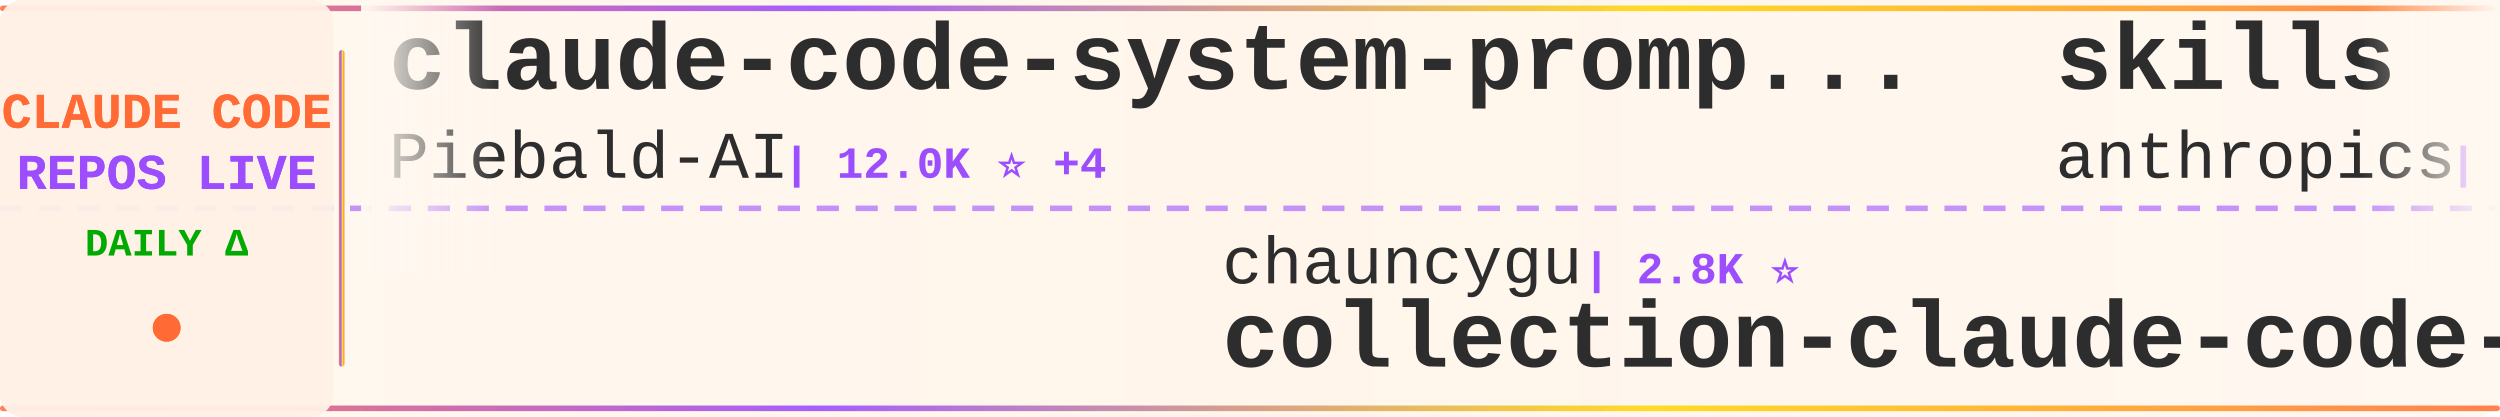
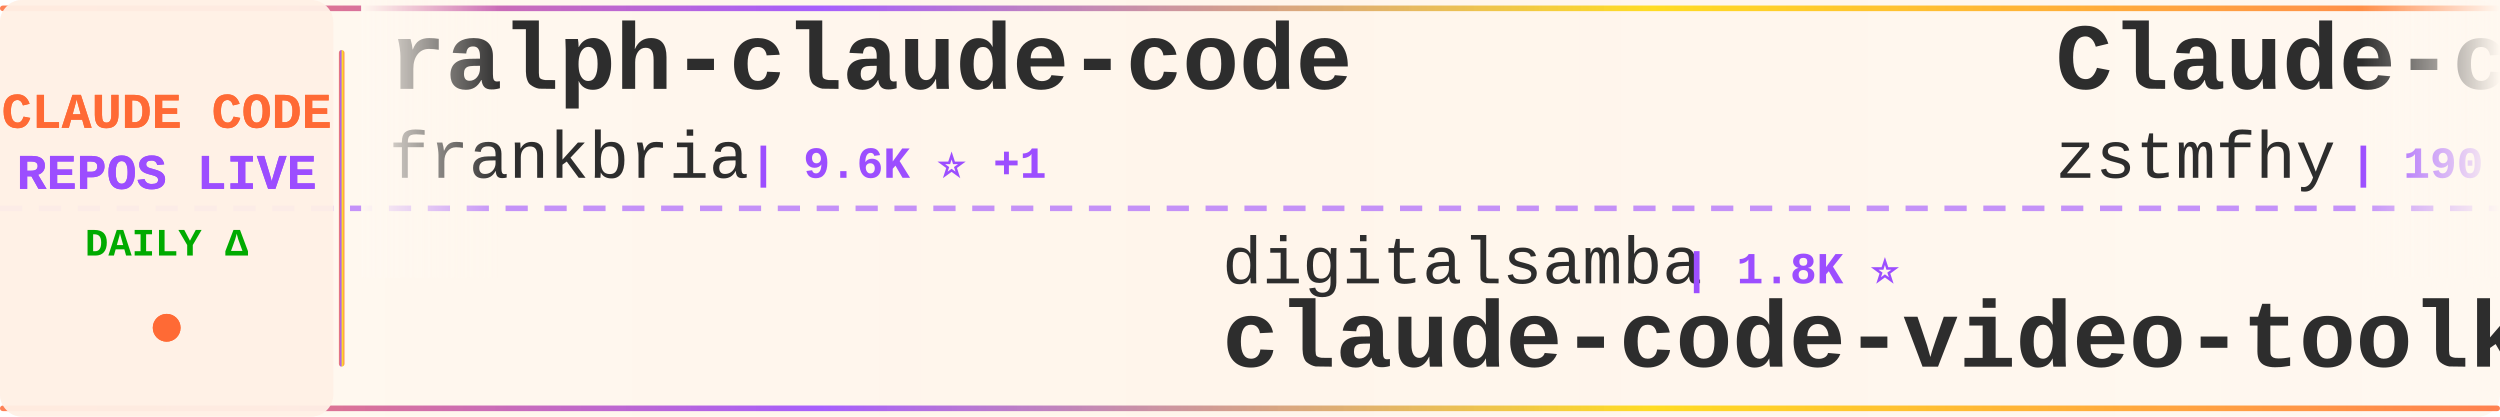
<svg xmlns="http://www.w3.org/2000/svg" width="900" height="150">
  <defs>
    <linearGradient id="tickerBg" x1="0%" y1="0%" x2="100%" y2="0%">
      <stop offset="0%" style="stop-color:#fff8f0;stop-opacity:0.98" />
      <stop offset="50%" style="stop-color:#fff5eb;stop-opacity:1" />
      <stop offset="100%" style="stop-color:#fff8f0;stop-opacity:0.98" />
    </linearGradient>
    <linearGradient id="borderGrad" x1="0%" y1="0%" x2="100%" y2="0%">
      <stop offset="0%" style="stop-color:#FF6B35;stop-opacity:0.85">
        <animate attributeName="stop-opacity" values="0.85;1;0.85" dur="2s" repeatCount="indefinite" />
      </stop>
      <stop offset="33%" style="stop-color:#9C4EFF;stop-opacity:0.9">
        <animate attributeName="stop-opacity" values="0.9;1;0.9" dur="2.2s" repeatCount="indefinite" />
      </stop>
      <stop offset="66%" style="stop-color:#FFD700;stop-opacity:0.85">
        <animate attributeName="stop-opacity" values="0.85;1;0.85" dur="1.8s" repeatCount="indefinite" />
      </stop>
      <stop offset="100%" style="stop-color:#FF6B35;stop-opacity:0.85">
        <animate attributeName="stop-opacity" values="0.85;1;0.85" dur="2s" repeatCount="indefinite" />
      </stop>
    </linearGradient>
    <filter id="textGlow">
      <feGaussianBlur stdDeviation="0.15" result="coloredBlur" />
      <feMerge>
        <feMergeNode in="coloredBlur" />
        <feMergeNode in="SourceGraphic" />
      </feMerge>
    </filter>
    <filter id="metricGlow">
      <feGaussianBlur stdDeviation="0.2" result="coloredBlur" />
      <feMerge>
        <feMergeNode in="coloredBlur" />
        <feMergeNode in="SourceGraphic" />
      </feMerge>
    </filter>
    <linearGradient id="leftFade" x1="0%" y1="0%" x2="100%" y2="0%">
      <stop offset="0%" style="stop-color:#fff8f0;stop-opacity:1" />
      <stop offset="100%" style="stop-color:#fff8f0;stop-opacity:0" />
    </linearGradient>
    <linearGradient id="rightFade" x1="0%" y1="0%" x2="100%" y2="0%">
      <stop offset="0%" style="stop-color:#fff8f0;stop-opacity:0" />
      <stop offset="100%" style="stop-color:#fff8f0;stop-opacity:1" />
    </linearGradient>
  </defs>
  <rect width="900" height="150" fill="url(#tickerBg)" rx="8" />
  <rect x="0" y="2" width="900" height="2" fill="url(#borderGrad)" rx="1" />
  <rect x="0" y="146" width="900" height="2" fill="url(#borderGrad)" rx="1" />
  <line x1="0" y1="75" x2="900" y2="75" stroke="#9C4EFF" stroke-width="2" stroke-dasharray="8 6" opacity="0.6" />
  <rect x="0" y="0" width="120" height="150" fill="#fff0e6" opacity="0.95" rx="8" />
  <text x="60" y="46" font-family="'Courier New', monospace" font-size="18" font-weight="bold" fill="#FF6B35" text-anchor="middle" filter="url(#textGlow)">
    CLAUDE CODE
  </text>
  <text x="60" y="68" font-family="'Courier New', monospace" font-size="18" font-weight="bold" fill="#9C4EFF" text-anchor="middle" filter="url(#textGlow)">
    REPOS LIVE
  </text>
  <text x="60" y="92" font-family="'Courier New', monospace" font-size="14" font-weight="bold" fill="#00aa00" text-anchor="middle">
    DAILY Δ
  </text>
  <circle cx="60" cy="118" r="5" fill="#FF6B35" filter="url(#metricGlow)">
    <animate attributeName="r" values="4;6;4" dur="1.5s" repeatCount="indefinite" />
    <animate attributeName="opacity" values="0.6;1;0.6" dur="1.5s" repeatCount="indefinite" />
  </circle>
  <rect x="122" y="18" width="2" height="114" fill="url(#borderGrad)" rx="1" />
  <clipPath id="tickerClip">
    <rect x="130" y="0" width="770" height="150" />
  </clipPath>
  <g clip-path="url(#tickerClip)">
    <g id="tickerItems">
      <animateTransform attributeName="transform" attributeType="XML" type="translate" from="0 0" to="-3000 0" dur="54s" repeatCount="indefinite" />
      <g transform="translate(0, 0)">
-         <text x="140" y="32" font-family="'Courier New', monospace" font-size="34" font-weight="bold" fill="#2d2d2d">claude-code-system-promp...</text>
-         <text x="140" y="64" font-family="'Courier New', monospace" font-size="24" font-weight="normal" fill="#2d2d2d" opacity="1.0">Piebald-AI</text>
-         <text x="282" y="64" font-family="'Courier New', monospace" font-size="16" font-weight="bold" fill="#9C4EFF"> | 12.0K ⭐ +4</text>
+         <text x="140" y="32" font-family="'Courier New', monospace" font-size="34" font-weight="bold" fill="#2d2d2d">ralph-claude-code</text>
+         <text x="140" y="64" font-family="'Courier New', monospace" font-size="24" font-weight="normal" fill="#2d2d2d" opacity="1.0">frankbria</text>
+         <text x="270" y="64" font-family="'Courier New', monospace" font-size="16" font-weight="bold" fill="#9C4EFF"> | 9.6K ⭐ +1</text>
      </g>
      <g transform="translate(300, 0)">
-         <text x="140" y="102" font-family="'Courier New', monospace" font-size="24" font-weight="normal" fill="#2d2d2d" opacity="1.0">chauncygu</text>
-         <text x="270" y="102" font-family="'Courier New', monospace" font-size="16" font-weight="bold" fill="#9C4EFF"> | 2.8K ⭐</text>
-         <text x="140" y="132" font-family="'Courier New', monospace" font-size="34" font-weight="bold" fill="#2d2d2d">collection-claude-code-s...</text>
+         <text x="140" y="102" font-family="'Courier New', monospace" font-size="24" font-weight="normal" fill="#2d2d2d" opacity="1.0">digitalsamba</text>
+         <text x="306" y="102" font-family="'Courier New', monospace" font-size="16" font-weight="bold" fill="#9C4EFF"> | 1.8K ⭐</text>
+         <text x="140" y="132" font-family="'Courier New', monospace" font-size="34" font-weight="bold" fill="#2d2d2d">claude-code-video-toolki...</text>
      </g>
      <g transform="translate(600, 0)">
-         <text x="140" y="32" font-family="'Courier New', monospace" font-size="34" font-weight="bold" fill="#2d2d2d">skills</text>
-         <text x="140" y="64" font-family="'Courier New', monospace" font-size="24" font-weight="normal" fill="#2d2d2d" opacity="1.0">anthropics</text>
-         <text x="282" y="64" font-family="'Courier New', monospace" font-size="16" font-weight="bold" fill="#9C4EFF"> | 163.5K ⭐ +60</text>
+         <text x="140" y="32" font-family="'Courier New', monospace" font-size="34" font-weight="bold" fill="#2d2d2d">Claude-code</text>
+         <text x="140" y="64" font-family="'Courier New', monospace" font-size="24" font-weight="normal" fill="#2d2d2d" opacity="1.0">zstmfhy</text>
+         <text x="246" y="64" font-family="'Courier New', monospace" font-size="16" font-weight="bold" fill="#9C4EFF"> | 190 ⭐</text>
      </g>
      <g transform="translate(900, 0)">
-         <text x="140" y="102" font-family="'Courier New', monospace" font-size="24" font-weight="normal" fill="#2d2d2d" opacity="1.0">simonw</text>
-         <text x="234" y="102" font-family="'Courier New', monospace" font-size="16" font-weight="bold" fill="#9C4EFF"> | 1.6K ⭐ +1.6K</text>
-         <text x="140" y="132" font-family="'Courier New', monospace" font-size="34" font-weight="bold" fill="#2d2d2d">claude-code-transcripts</text>
+         <text x="140" y="102" font-family="'Courier New', monospace" font-size="24" font-weight="normal" fill="#2d2d2d" opacity="1.0">VoltAgent</text>
+         <text x="270" y="102" font-family="'Courier New', monospace" font-size="16" font-weight="bold" fill="#9C4EFF"> | 23.6K ⭐ +11</text>
+         <text x="140" y="132" font-family="'Courier New', monospace" font-size="34" font-weight="bold" fill="#2d2d2d">awesome-claude-code-suba...</text>
      </g>
      <g transform="translate(1200, 0)">
-         <text x="140" y="32" font-family="'Courier New', monospace" font-size="34" font-weight="bold" fill="#2d2d2d">claude-code-from-scratch</text>
-         <text x="140" y="64" font-family="'Courier New', monospace" font-size="24" font-weight="normal" fill="#2d2d2d" opacity="1.0">Windy3f3f3f3f</text>
-         <text x="318" y="64" font-family="'Courier New', monospace" font-size="16" font-weight="bold" fill="#9C4EFF"> | 2.4K ⭐ +1</text>
+         <text x="140" y="32" font-family="'Courier New', monospace" font-size="34" font-weight="bold" fill="#2d2d2d">claude-code-local</text>
+         <text x="140" y="64" font-family="'Courier New', monospace" font-size="24" font-weight="normal" fill="#2d2d2d" opacity="1.0">nicedreamzapp</text>
+         <text x="318" y="64" font-family="'Courier New', monospace" font-size="16" font-weight="bold" fill="#9C4EFF"> | 3.0K ⭐</text>
      </g>
      <g transform="translate(1500, 0)">
-         <text x="140" y="102" font-family="'Courier New', monospace" font-size="24" font-weight="normal" fill="#2d2d2d" opacity="1.0">wanshuiyin</text>
-         <text x="282" y="102" font-family="'Courier New', monospace" font-size="16" font-weight="bold" fill="#9C4EFF"> | 13.7K ⭐ +11</text>
-         <text x="140" y="132" font-family="'Courier New', monospace" font-size="34" font-weight="bold" fill="#2d2d2d">Auto-claude-code-researc...</text>
+         <text x="140" y="102" font-family="'Courier New', monospace" font-size="24" font-weight="normal" fill="#2d2d2d" opacity="1.0">Windy3f3f3f3f</text>
+         <text x="318" y="102" font-family="'Courier New', monospace" font-size="16" font-weight="bold" fill="#9C4EFF"> | 2.5K ⭐ +4</text>
+         <text x="140" y="132" font-family="'Courier New', monospace" font-size="34" font-weight="bold" fill="#2d2d2d">claude-code-from-scratch</text>
      </g>
      <g transform="translate(1800, 0)">
-         <text x="140" y="32" font-family="'Courier New', monospace" font-size="34" font-weight="bold" fill="#2d2d2d">claude-coder</text>
-         <text x="140" y="64" font-family="'Courier New', monospace" font-size="24" font-weight="normal" fill="#2d2d2d" opacity="1.0">kodu-ai</text>
-         <text x="246" y="64" font-family="'Courier New', monospace" font-size="16" font-weight="bold" fill="#9C4EFF"> | 5.3K ⭐</text>
+         <text x="140" y="32" font-family="'Courier New', monospace" font-size="34" font-weight="bold" fill="#2d2d2d">Claude-Code-Source-Study</text>
+         <text x="140" y="64" font-family="'Courier New', monospace" font-size="24" font-weight="normal" fill="#2d2d2d" opacity="1.0">luyao618</text>
+         <text x="258" y="64" font-family="'Courier New', monospace" font-size="16" font-weight="bold" fill="#9C4EFF"> | 1.6K ⭐ +1</text>
      </g>
      <g transform="translate(2100, 0)">
-         <text x="140" y="102" font-family="'Courier New', monospace" font-size="24" font-weight="normal" fill="#2d2d2d" opacity="1.0">anthropics</text>
-         <text x="282" y="102" font-family="'Courier New', monospace" font-size="16" font-weight="bold" fill="#9C4EFF"> | 5.6K ⭐</text>
-         <text x="140" y="132" font-family="'Courier New', monospace" font-size="34" font-weight="bold" fill="#2d2d2d">claude-code-security-rev...</text>
+         <text x="140" y="102" font-family="'Courier New', monospace" font-size="24" font-weight="normal" fill="#2d2d2d" opacity="1.0">FlorianBruniaux</text>
+         <text x="342" y="102" font-family="'Courier New', monospace" font-size="16" font-weight="bold" fill="#9C4EFF"> | 5.5K ⭐ +3</text>
+         <text x="140" y="132" font-family="'Courier New', monospace" font-size="34" font-weight="bold" fill="#2d2d2d">claude-code-ultimate-gui...</text>
      </g>
      <g transform="translate(2400, 0)">
-         <text x="140" y="32" font-family="'Courier New', monospace" font-size="34" font-weight="bold" fill="#2d2d2d">claude-code-action</text>
+         <text x="140" y="32" font-family="'Courier New', monospace" font-size="34" font-weight="bold" fill="#2d2d2d">claude-code-base-action</text>
        <text x="140" y="64" font-family="'Courier New', monospace" font-size="24" font-weight="normal" fill="#2d2d2d" opacity="1.0">anthropics</text>
-         <text x="282" y="64" font-family="'Courier New', monospace" font-size="16" font-weight="bold" fill="#9C4EFF"> | 8.4K ⭐ +1</text>
+         <text x="282" y="64" font-family="'Courier New', monospace" font-size="16" font-weight="bold" fill="#9C4EFF"> | 920 ⭐</text>
      </g>
      <g transform="translate(2700, 0)">
-         <text x="140" y="102" font-family="'Courier New', monospace" font-size="24" font-weight="normal" fill="#2d2d2d" opacity="1.0">shanraisshan</text>
-         <text x="306" y="102" font-family="'Courier New', monospace" font-size="16" font-weight="bold" fill="#9C4EFF"> | 63.3K ⭐ +18</text>
-         <text x="140" y="132" font-family="'Courier New', monospace" font-size="34" font-weight="bold" fill="#2d2d2d">claude-code-best-practic...</text>
+         <text x="140" y="102" font-family="'Courier New', monospace" font-size="24" font-weight="normal" fill="#2d2d2d" opacity="1.0">kodu-ai</text>
+         <text x="246" y="102" font-family="'Courier New', monospace" font-size="16" font-weight="bold" fill="#9C4EFF"> | 5.3K ⭐</text>
+         <text x="140" y="132" font-family="'Courier New', monospace" font-size="34" font-weight="bold" fill="#2d2d2d">claude-coder</text>
      </g>
      <g transform="translate(3000, 0)">
-         <text x="140" y="32" font-family="'Courier New', monospace" font-size="34" font-weight="bold" fill="#2d2d2d">claude-code-system-promp...</text>
-         <text x="140" y="64" font-family="'Courier New', monospace" font-size="24" font-weight="normal" fill="#2d2d2d" opacity="1.0">Piebald-AI</text>
-         <text x="282" y="64" font-family="'Courier New', monospace" font-size="16" font-weight="bold" fill="#9C4EFF"> | 12.0K ⭐ +4</text>
+         <text x="140" y="32" font-family="'Courier New', monospace" font-size="34" font-weight="bold" fill="#2d2d2d">ralph-claude-code</text>
+         <text x="140" y="64" font-family="'Courier New', monospace" font-size="24" font-weight="normal" fill="#2d2d2d" opacity="1.0">frankbria</text>
+         <text x="270" y="64" font-family="'Courier New', monospace" font-size="16" font-weight="bold" fill="#9C4EFF"> | 9.6K ⭐ +1</text>
      </g>
      <g transform="translate(3300, 0)">
-         <text x="140" y="102" font-family="'Courier New', monospace" font-size="24" font-weight="normal" fill="#2d2d2d" opacity="1.0">chauncygu</text>
-         <text x="270" y="102" font-family="'Courier New', monospace" font-size="16" font-weight="bold" fill="#9C4EFF"> | 2.8K ⭐</text>
-         <text x="140" y="132" font-family="'Courier New', monospace" font-size="34" font-weight="bold" fill="#2d2d2d">collection-claude-code-s...</text>
+         <text x="140" y="102" font-family="'Courier New', monospace" font-size="24" font-weight="normal" fill="#2d2d2d" opacity="1.0">digitalsamba</text>
+         <text x="306" y="102" font-family="'Courier New', monospace" font-size="16" font-weight="bold" fill="#9C4EFF"> | 1.8K ⭐</text>
+         <text x="140" y="132" font-family="'Courier New', monospace" font-size="34" font-weight="bold" fill="#2d2d2d">claude-code-video-toolki...</text>
      </g>
      <g transform="translate(3600, 0)">
-         <text x="140" y="32" font-family="'Courier New', monospace" font-size="34" font-weight="bold" fill="#2d2d2d">skills</text>
-         <text x="140" y="64" font-family="'Courier New', monospace" font-size="24" font-weight="normal" fill="#2d2d2d" opacity="1.0">anthropics</text>
-         <text x="282" y="64" font-family="'Courier New', monospace" font-size="16" font-weight="bold" fill="#9C4EFF"> | 163.5K ⭐ +60</text>
+         <text x="140" y="32" font-family="'Courier New', monospace" font-size="34" font-weight="bold" fill="#2d2d2d">Claude-code</text>
+         <text x="140" y="64" font-family="'Courier New', monospace" font-size="24" font-weight="normal" fill="#2d2d2d" opacity="1.0">zstmfhy</text>
+         <text x="246" y="64" font-family="'Courier New', monospace" font-size="16" font-weight="bold" fill="#9C4EFF"> | 190 ⭐</text>
      </g>
      <g transform="translate(3900, 0)">
-         <text x="140" y="102" font-family="'Courier New', monospace" font-size="24" font-weight="normal" fill="#2d2d2d" opacity="1.0">simonw</text>
-         <text x="234" y="102" font-family="'Courier New', monospace" font-size="16" font-weight="bold" fill="#9C4EFF"> | 1.6K ⭐ +1.6K</text>
-         <text x="140" y="132" font-family="'Courier New', monospace" font-size="34" font-weight="bold" fill="#2d2d2d">claude-code-transcripts</text>
+         <text x="140" y="102" font-family="'Courier New', monospace" font-size="24" font-weight="normal" fill="#2d2d2d" opacity="1.0">VoltAgent</text>
+         <text x="270" y="102" font-family="'Courier New', monospace" font-size="16" font-weight="bold" fill="#9C4EFF"> | 23.6K ⭐ +11</text>
+         <text x="140" y="132" font-family="'Courier New', monospace" font-size="34" font-weight="bold" fill="#2d2d2d">awesome-claude-code-suba...</text>
      </g>
    </g>
  </g>
  <rect x="130" y="0" width="50" height="100" fill="url(#leftFade)" />
  <rect x="850" y="0" width="50" height="100" fill="url(#rightFade)" />
</svg>
